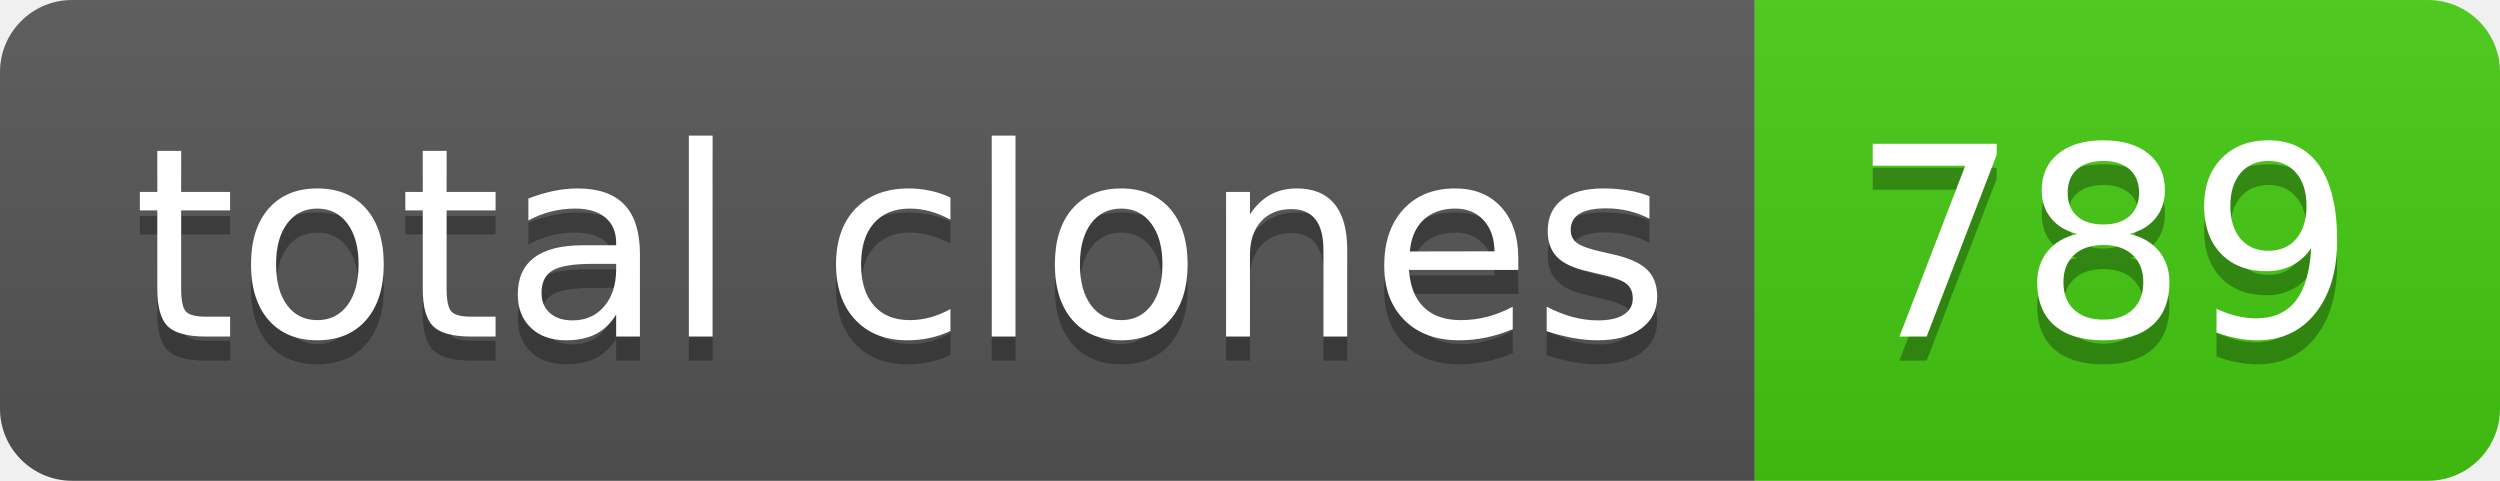
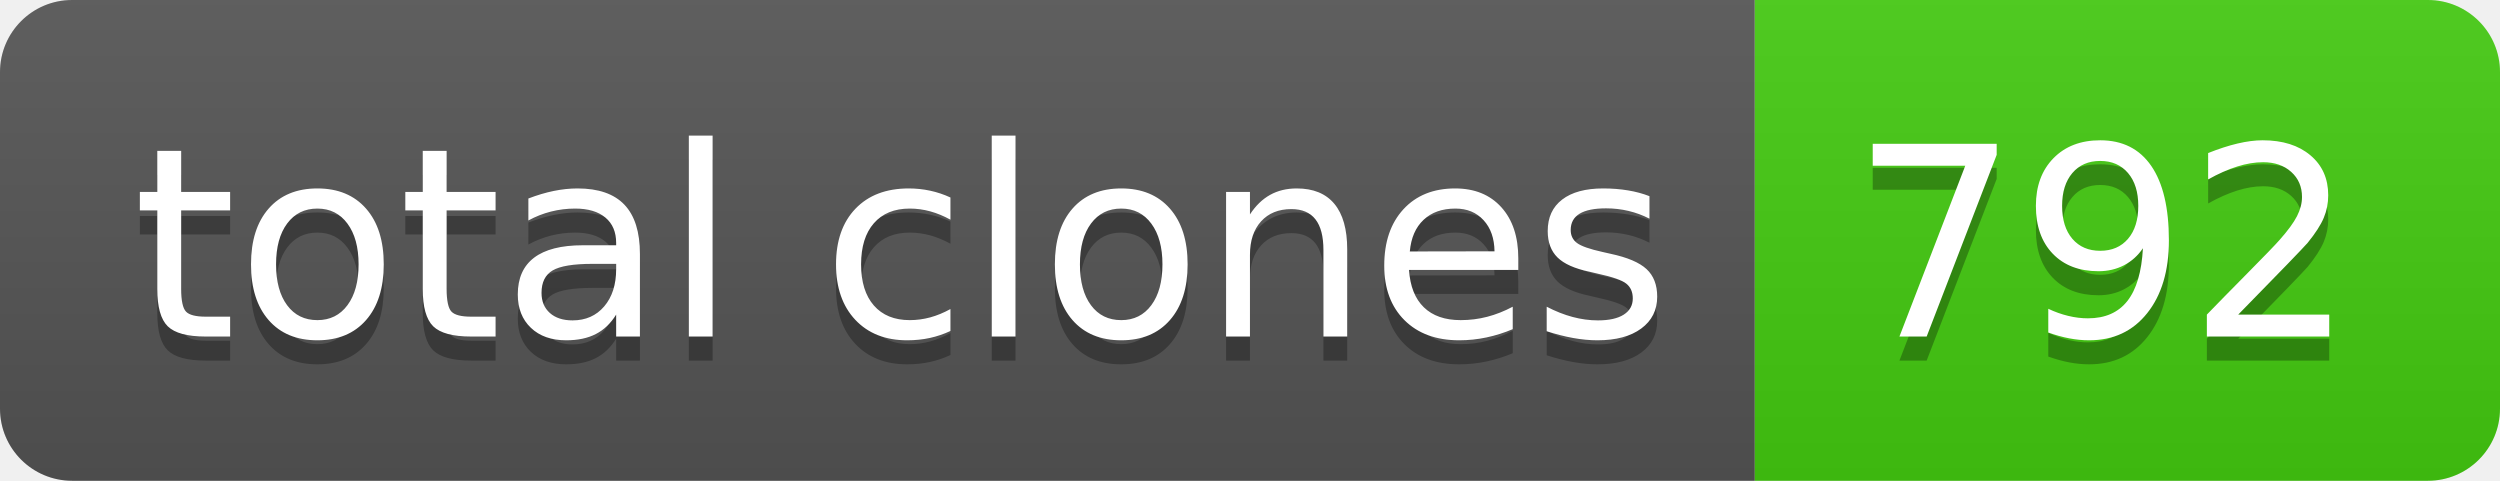
- <svg xmlns="http://www.w3.org/2000/svg" width="104" height="20" role="img" aria-label="total clones: 789">
+ <svg xmlns="http://www.w3.org/2000/svg" width="104" height="20" role="img" aria-label="total clones: 792">
  <linearGradient id="s" x2="0" y2="100%">
    <stop offset="0" stop-color="#bbb" stop-opacity=".1" />
    <stop offset="1" stop-opacity=".1" />
  </linearGradient>
  <clipPath id="r">
    <rect width="104" height="20" rx="3" fill="#fff" />
  </clipPath>
  <g clip-path="url(#r)">
    <rect width="73" height="20" fill="#555" />
    <rect x="73" width="31" height="20" fill="#4c1" />
    <rect width="104" height="20" fill="url(#s)" />
  </g>
  <g fill="#fff" text-anchor="middle" font-family="Verdana,Geneva,DejaVu Sans,sans-serif" text-rendering="geometricPrecision" font-size="110">
    <text aria-hidden="true" x="375" y="150" fill="#010101" fill-opacity=".3" transform="scale(.1)" textLength="630">total clones</text>
    <text x="375" y="140" transform="scale(.1)" fill="#fff" textLength="630">total clones</text>
-     <text aria-hidden="true" x="875" y="150" fill="#010101" fill-opacity=".3" transform="scale(.1)" textLength="210">789</text>
-     <text x="875" y="140" transform="scale(.1)" fill="#fff" textLength="210">789</text>
+     <text aria-hidden="true" x="875" y="150" fill="#010101" fill-opacity=".3" transform="scale(.1)" textLength="210">792</text>
+     <text x="875" y="140" transform="scale(.1)" fill="#fff" textLength="210">792</text>
  </g>
</svg>
